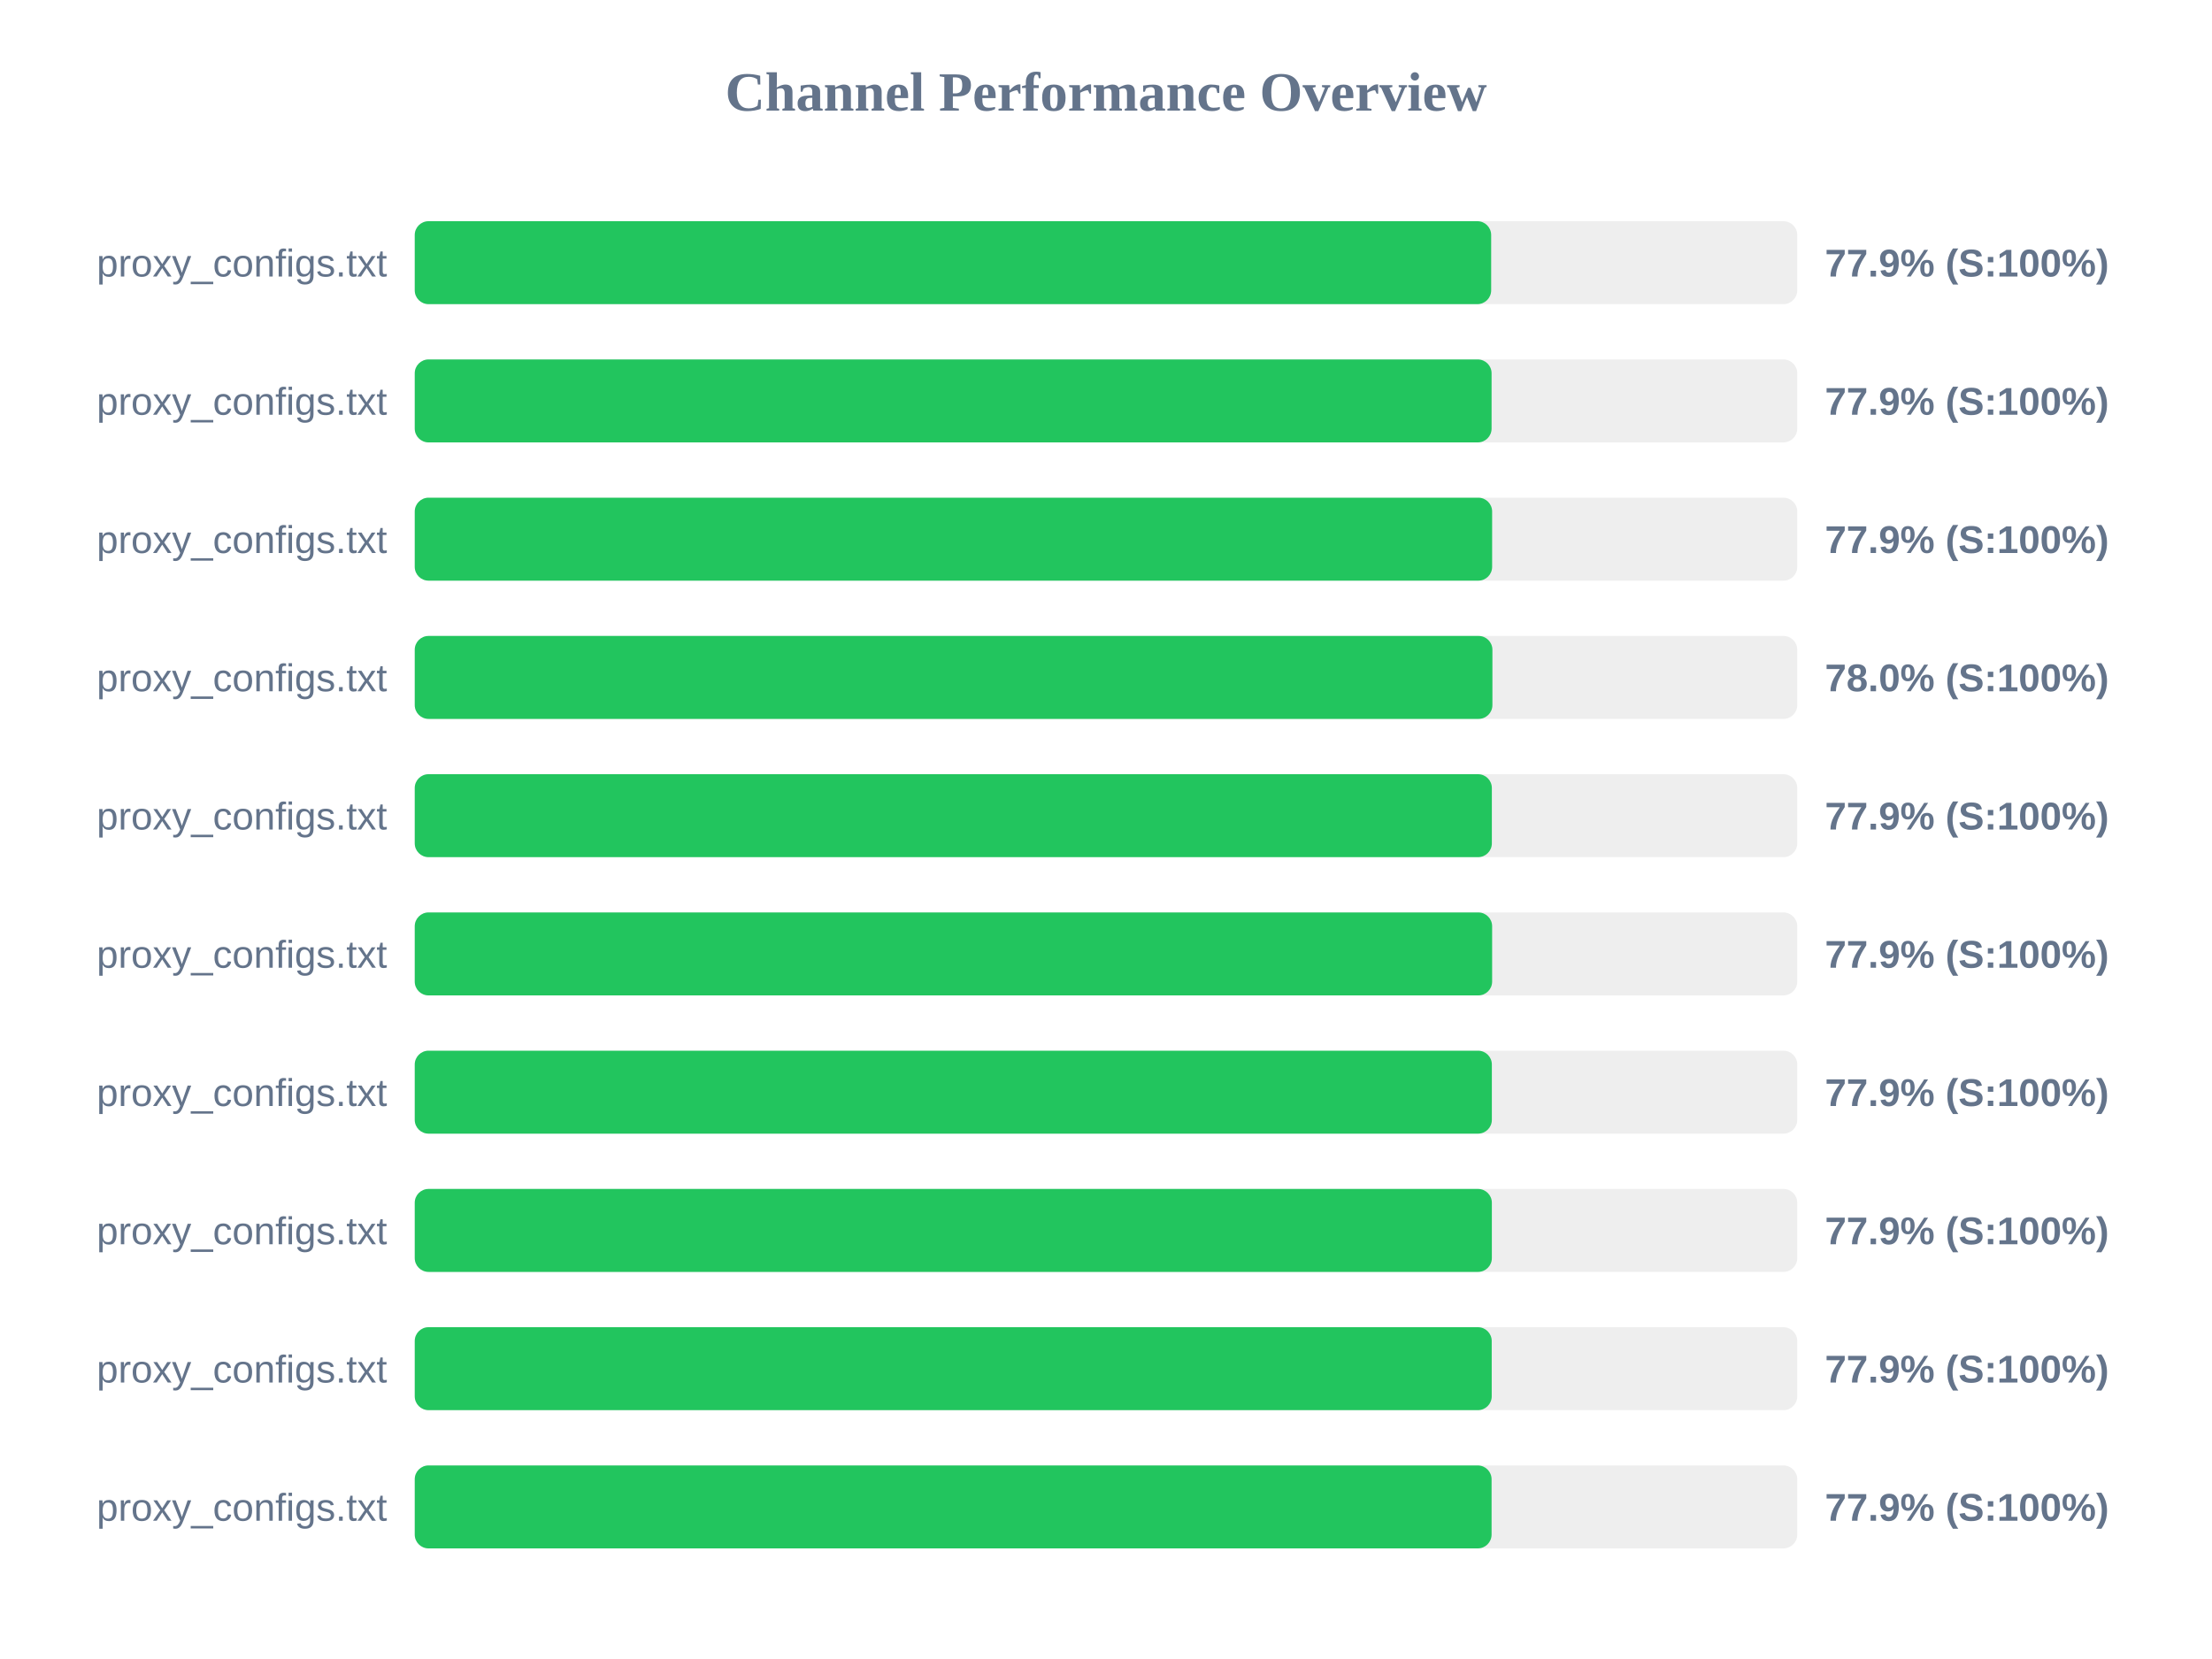
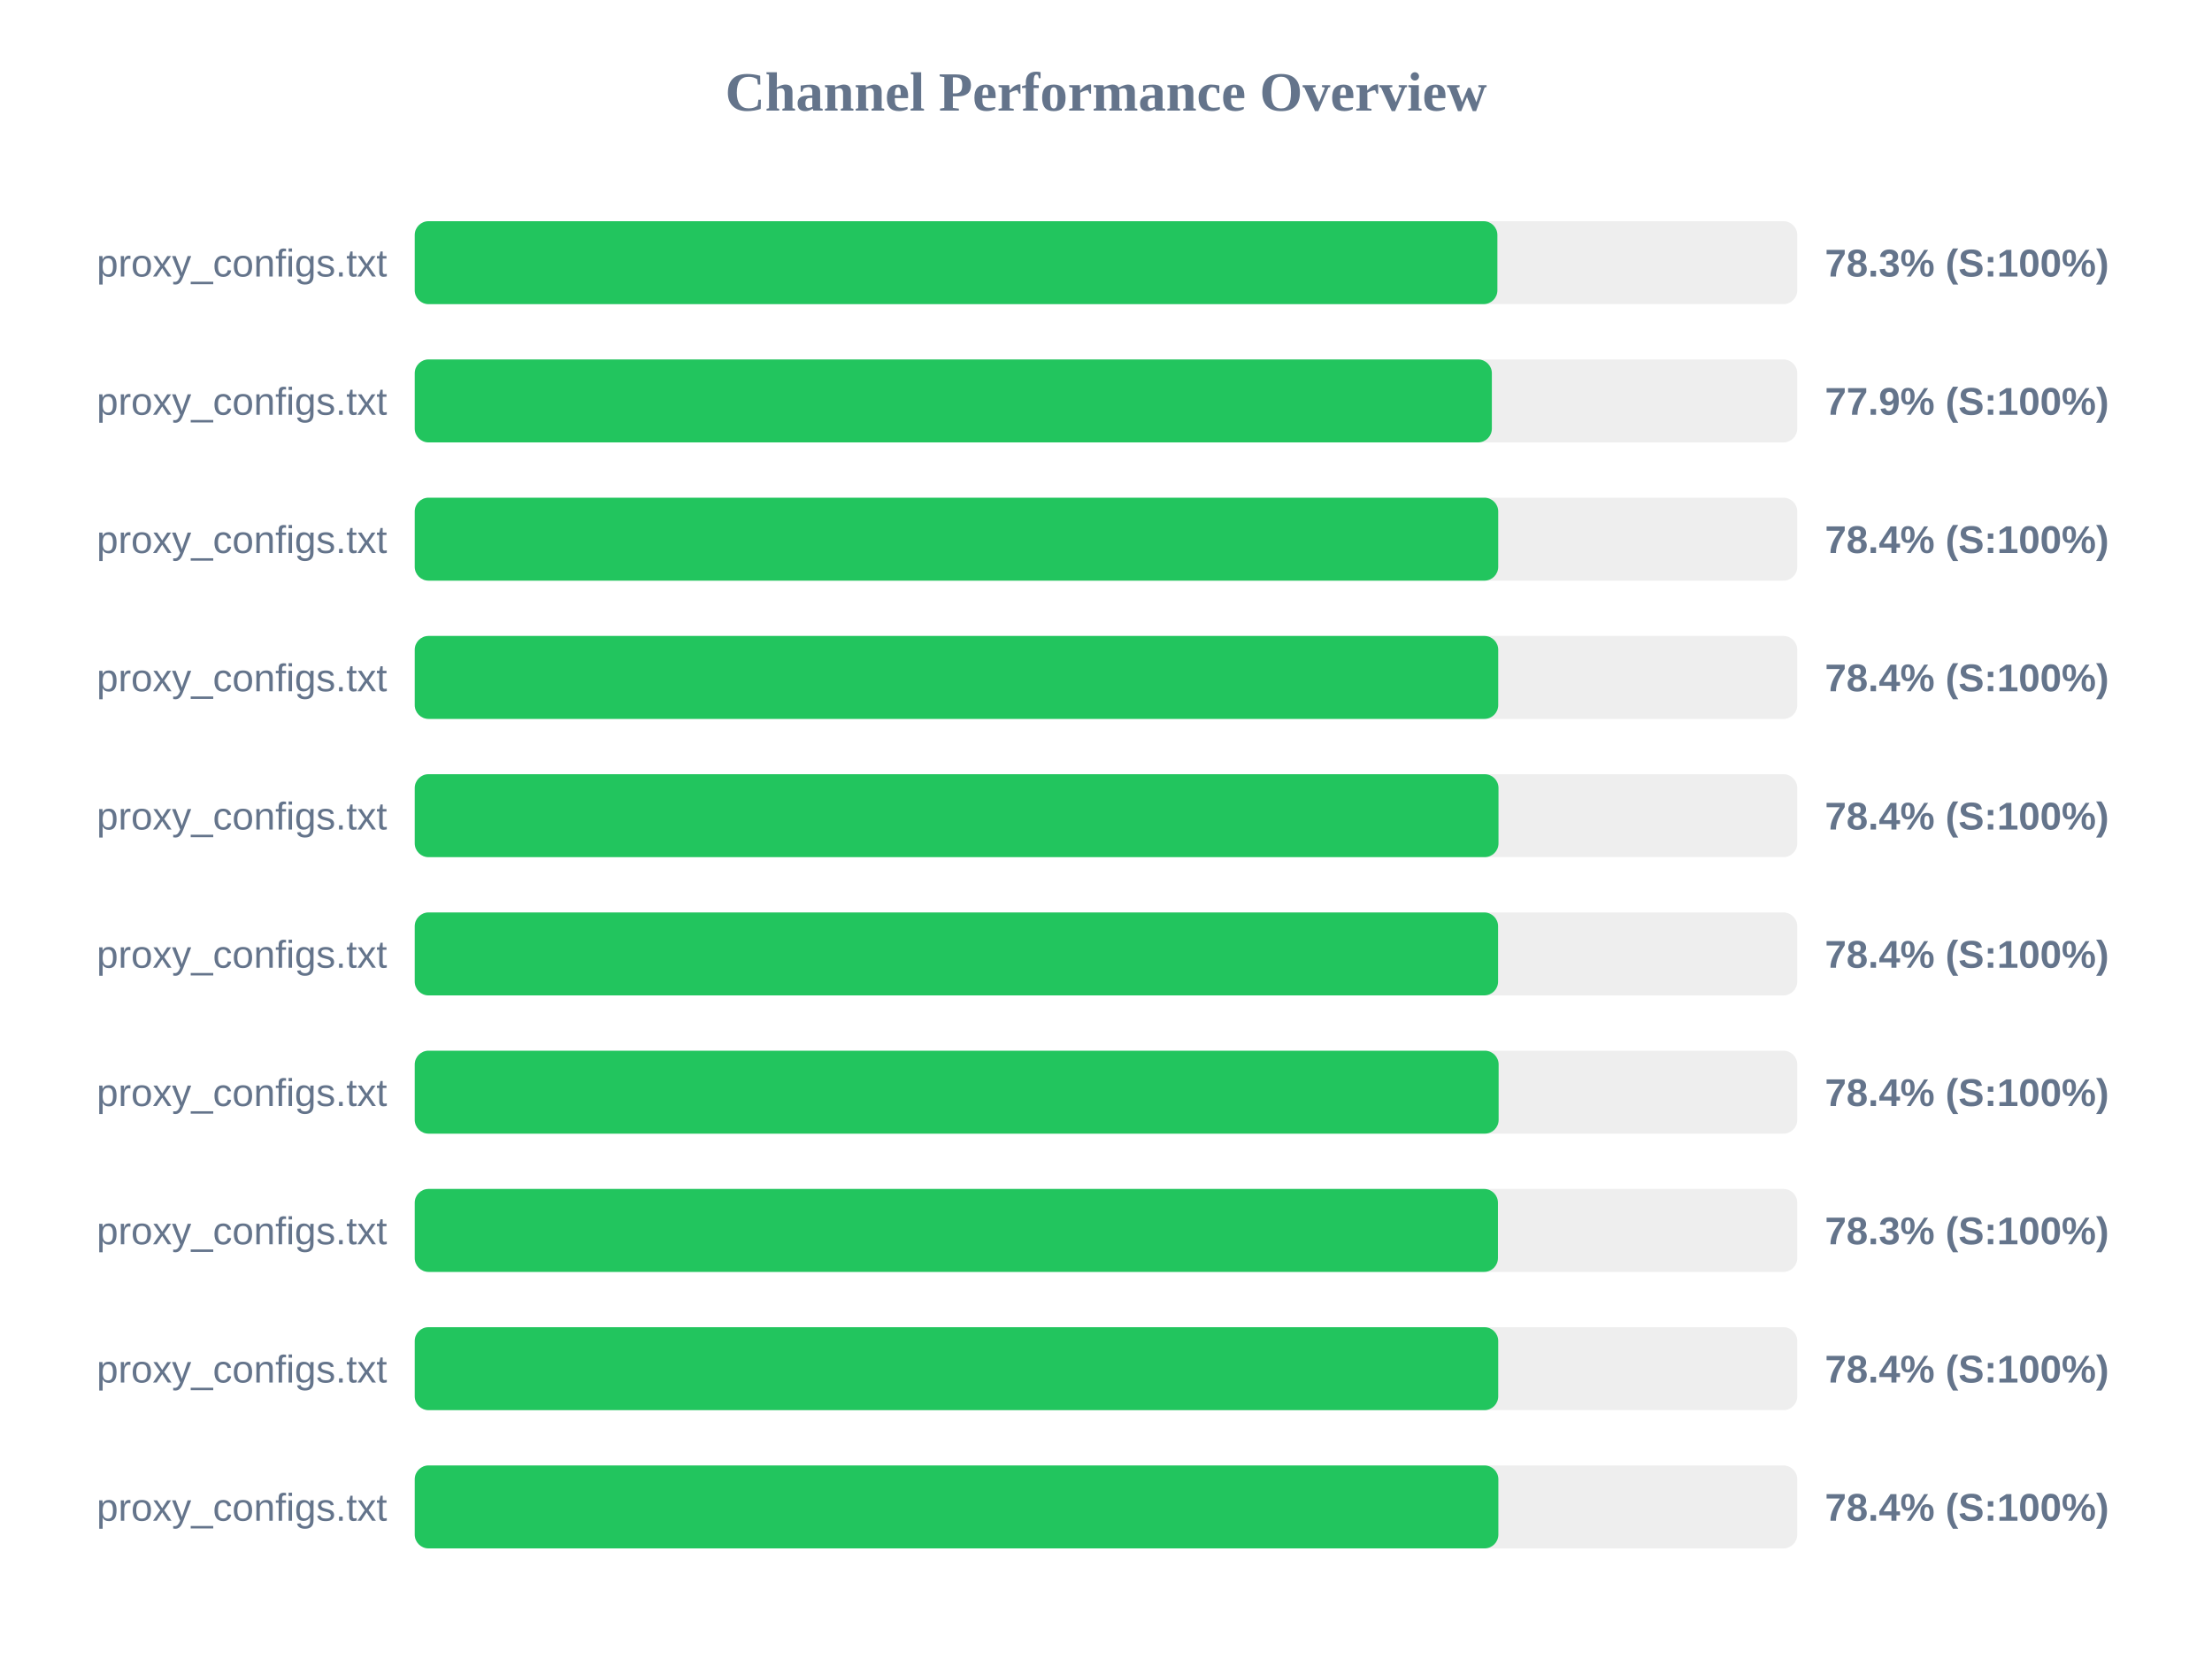
<svg xmlns="http://www.w3.org/2000/svg" width="800" height="600" version="1.1">
  <style>
        .row { font: 14px Arial; fill: #64748b; }
        .score { font: bold 14px Arial; fill: #64748b; }
    </style>
  <text x="400" y="40" text-anchor="middle" font-size="20px" font-weight="bold" fill="#64748b">Channel Performance Overview</text>
  <rect x="150" y="80" width="500" height="30" fill="#eee" rx="5" />
-   <rect x="150" y="80" width="389.3" height="30" fill="#22c55e" rx="5" />
+   <rect x="150" y="80" width="391.55" height="30" fill="#22c55e" rx="5" />
  <text x="140" y="100" text-anchor="end" class="row">proxy_configs.txt</text>
-   <text x="660" y="100" text-anchor="start" class="score">77.9% (S:100%)</text>
+   <text x="660" y="100" text-anchor="start" class="score">78.3% (S:100%)</text>
  <rect x="150" y="130" width="500" height="30" fill="#eee" rx="5" />
-   <rect x="150" y="130" width="389.45" height="30" fill="#22c55e" rx="5" />
+   <rect x="150" y="130" width="389.55" height="30" fill="#22c55e" rx="5" />
  <text x="140" y="150" text-anchor="end" class="row">proxy_configs.txt</text>
  <text x="660" y="150" text-anchor="start" class="score">77.9% (S:100%)</text>
  <rect x="150" y="180" width="500" height="30" fill="#eee" rx="5" />
-   <rect x="150" y="180" width="389.65" height="30" fill="#22c55e" rx="5" />
+   <rect x="150" y="180" width="391.85" height="30" fill="#22c55e" rx="5" />
  <text x="140" y="200" text-anchor="end" class="row">proxy_configs.txt</text>
-   <text x="660" y="200" text-anchor="start" class="score">77.9% (S:100%)</text>
+   <text x="660" y="200" text-anchor="start" class="score">78.4% (S:100%)</text>
  <rect x="150" y="230" width="500" height="30" fill="#eee" rx="5" />
-   <rect x="150" y="230" width="389.75" height="30" fill="#22c55e" rx="5" />
+   <rect x="150" y="230" width="391.85" height="30" fill="#22c55e" rx="5" />
  <text x="140" y="250" text-anchor="end" class="row">proxy_configs.txt</text>
-   <text x="660" y="250" text-anchor="start" class="score">78.0% (S:100%)</text>
+   <text x="660" y="250" text-anchor="start" class="score">78.4% (S:100%)</text>
  <rect x="150" y="280" width="500" height="30" fill="#eee" rx="5" />
-   <rect x="150" y="280" width="389.55" height="30" fill="#22c55e" rx="5" />
+   <rect x="150" y="280" width="391.95" height="30" fill="#22c55e" rx="5" />
  <text x="140" y="300" text-anchor="end" class="row">proxy_configs.txt</text>
-   <text x="660" y="300" text-anchor="start" class="score">77.9% (S:100%)</text>
+   <text x="660" y="300" text-anchor="start" class="score">78.4% (S:100%)</text>
  <rect x="150" y="330" width="500" height="30" fill="#eee" rx="5" />
-   <rect x="150" y="330" width="389.65" height="30" fill="#22c55e" rx="5" />
+   <rect x="150" y="330" width="391.8" height="30" fill="#22c55e" rx="5" />
  <text x="140" y="350" text-anchor="end" class="row">proxy_configs.txt</text>
-   <text x="660" y="350" text-anchor="start" class="score">77.9% (S:100%)</text>
+   <text x="660" y="350" text-anchor="start" class="score">78.4% (S:100%)</text>
  <rect x="150" y="380" width="500" height="30" fill="#eee" rx="5" />
-   <rect x="150" y="380" width="389.55" height="30" fill="#22c55e" rx="5" />
+   <rect x="150" y="380" width="392.0" height="30" fill="#22c55e" rx="5" />
  <text x="140" y="400" text-anchor="end" class="row">proxy_configs.txt</text>
-   <text x="660" y="400" text-anchor="start" class="score">77.9% (S:100%)</text>
+   <text x="660" y="400" text-anchor="start" class="score">78.4% (S:100%)</text>
  <rect x="150" y="430" width="500" height="30" fill="#eee" rx="5" />
-   <rect x="150" y="430" width="389.55" height="30" fill="#22c55e" rx="5" />
+   <rect x="150" y="430" width="391.75" height="30" fill="#22c55e" rx="5" />
  <text x="140" y="450" text-anchor="end" class="row">proxy_configs.txt</text>
-   <text x="660" y="450" text-anchor="start" class="score">77.9% (S:100%)</text>
+   <text x="660" y="450" text-anchor="start" class="score">78.3% (S:100%)</text>
  <rect x="150" y="480" width="500" height="30" fill="#eee" rx="5" />
-   <rect x="150" y="480" width="389.5" height="30" fill="#22c55e" rx="5" />
+   <rect x="150" y="480" width="391.85" height="30" fill="#22c55e" rx="5" />
  <text x="140" y="500" text-anchor="end" class="row">proxy_configs.txt</text>
-   <text x="660" y="500" text-anchor="start" class="score">77.9% (S:100%)</text>
+   <text x="660" y="500" text-anchor="start" class="score">78.4% (S:100%)</text>
  <rect x="150" y="530" width="500" height="30" fill="#eee" rx="5" />
-   <rect x="150" y="530" width="389.45" height="30" fill="#22c55e" rx="5" />
+   <rect x="150" y="530" width="391.9" height="30" fill="#22c55e" rx="5" />
  <text x="140" y="550" text-anchor="end" class="row">proxy_configs.txt</text>
-   <text x="660" y="550" text-anchor="start" class="score">77.9% (S:100%)</text>
+   <text x="660" y="550" text-anchor="start" class="score">78.4% (S:100%)</text>
</svg>
